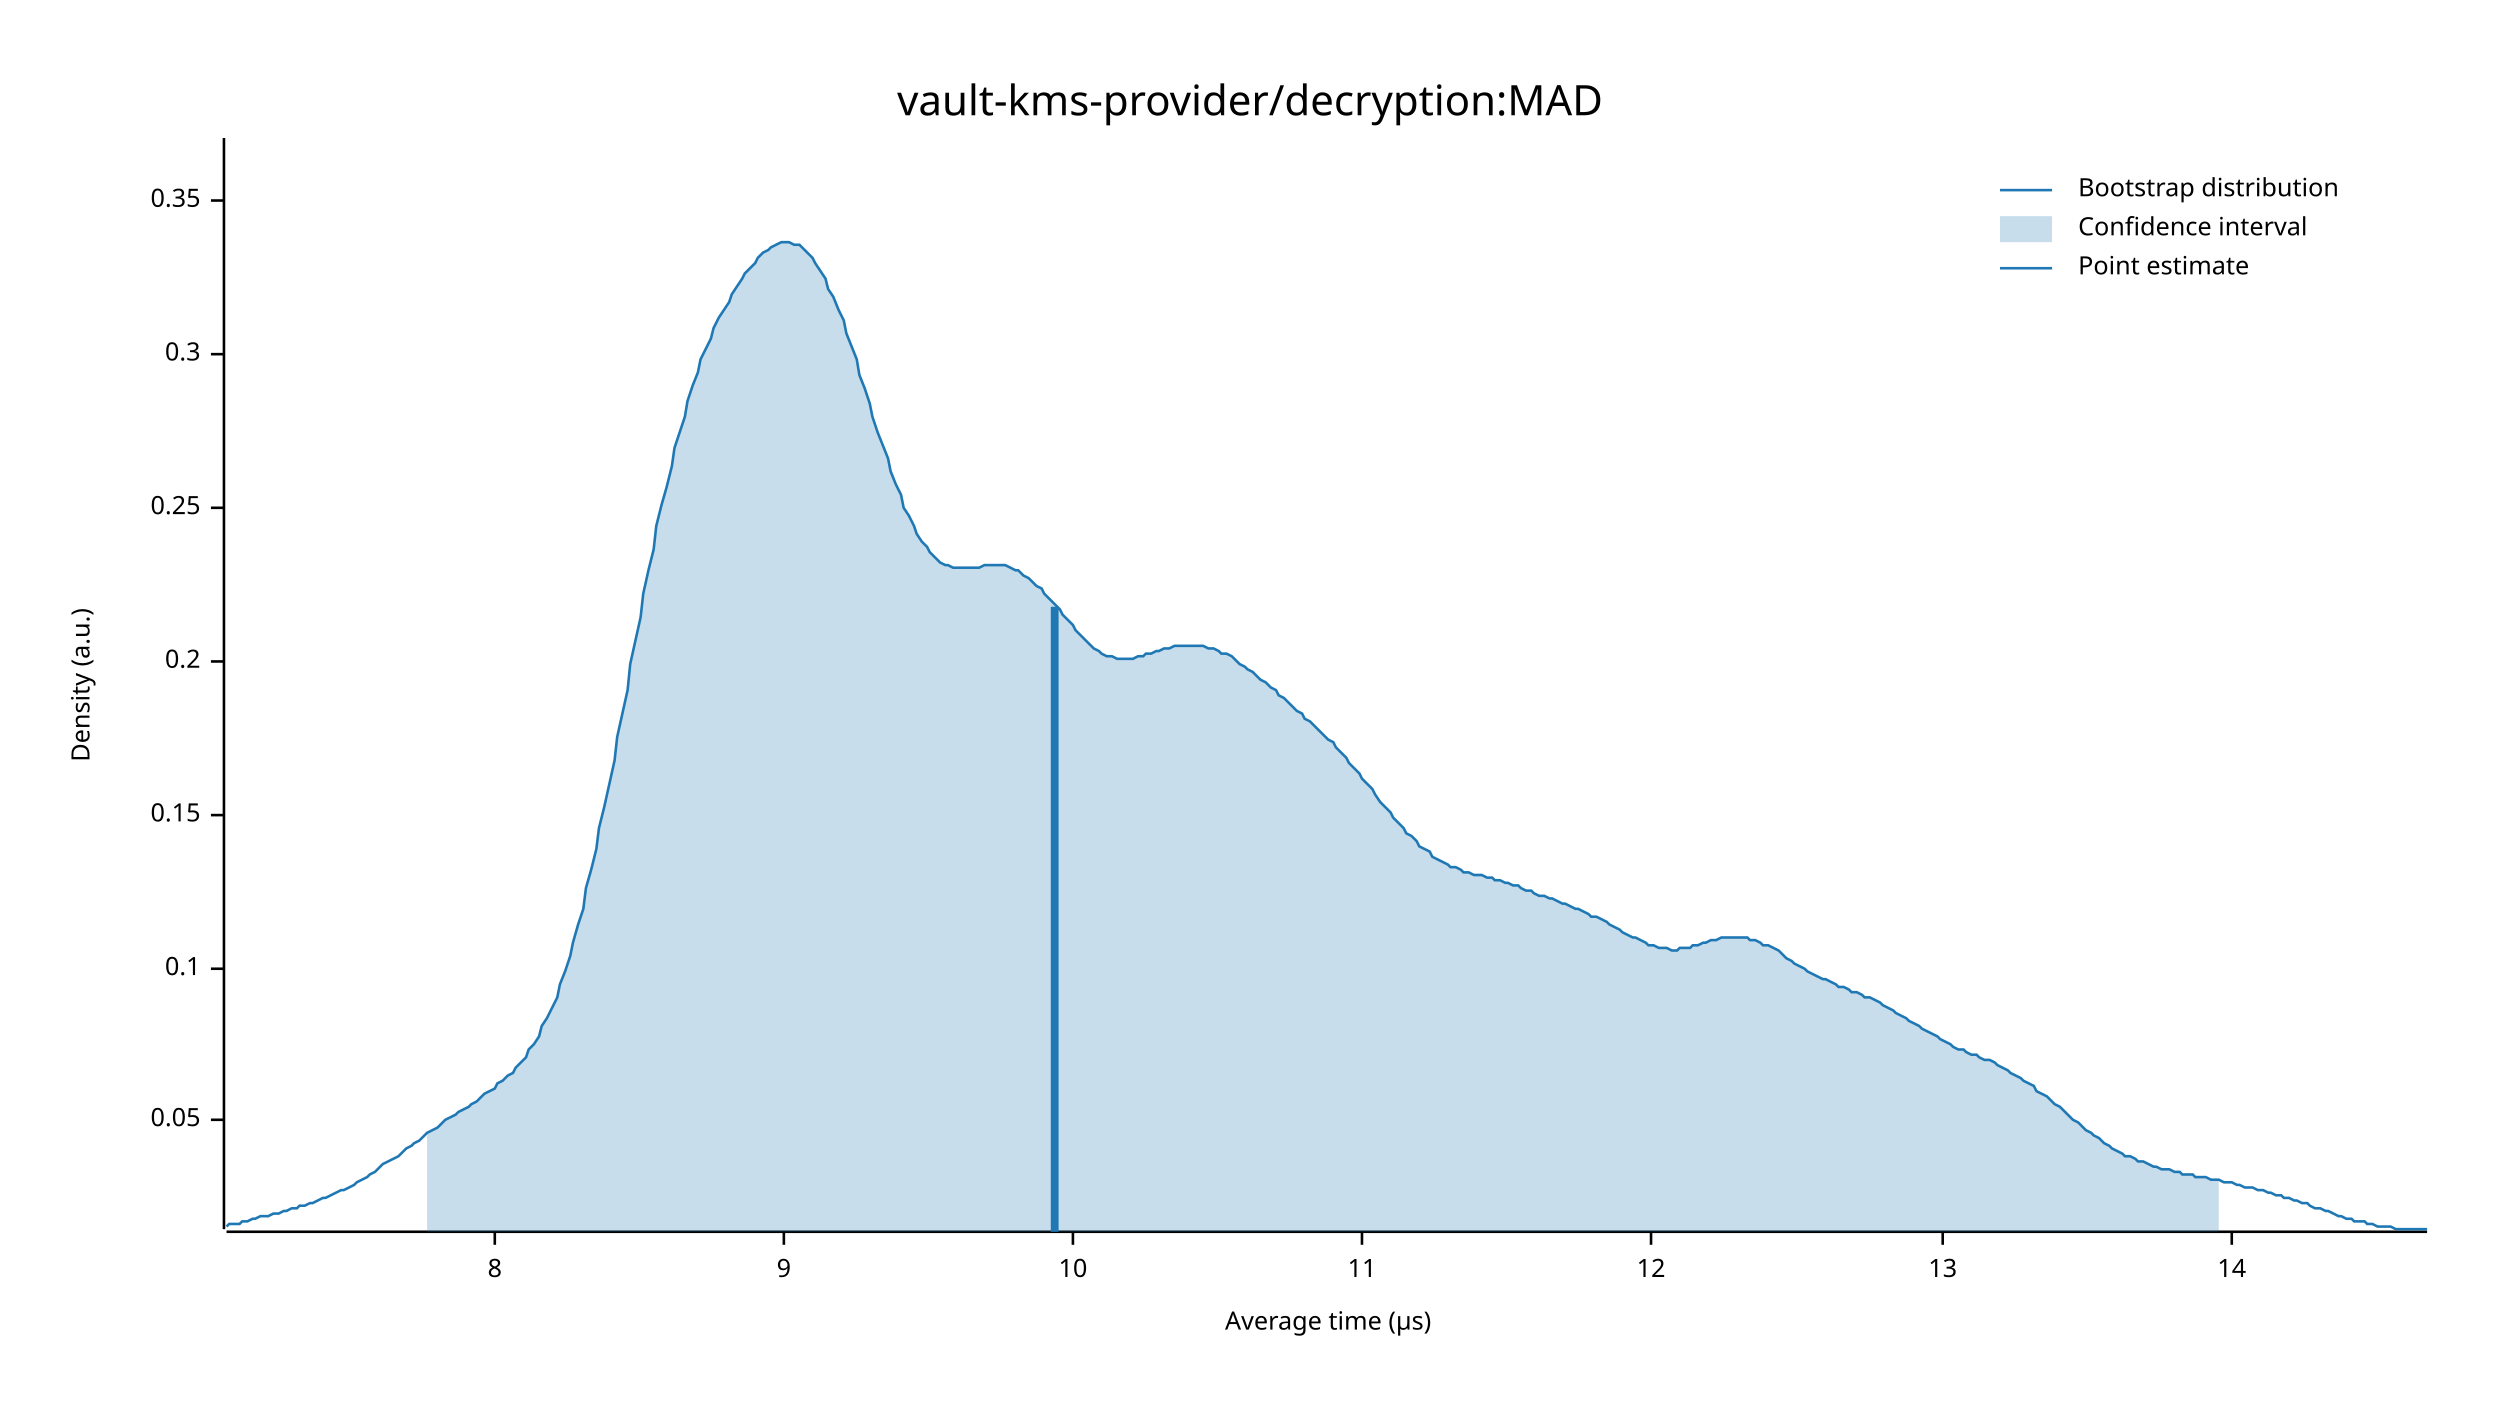
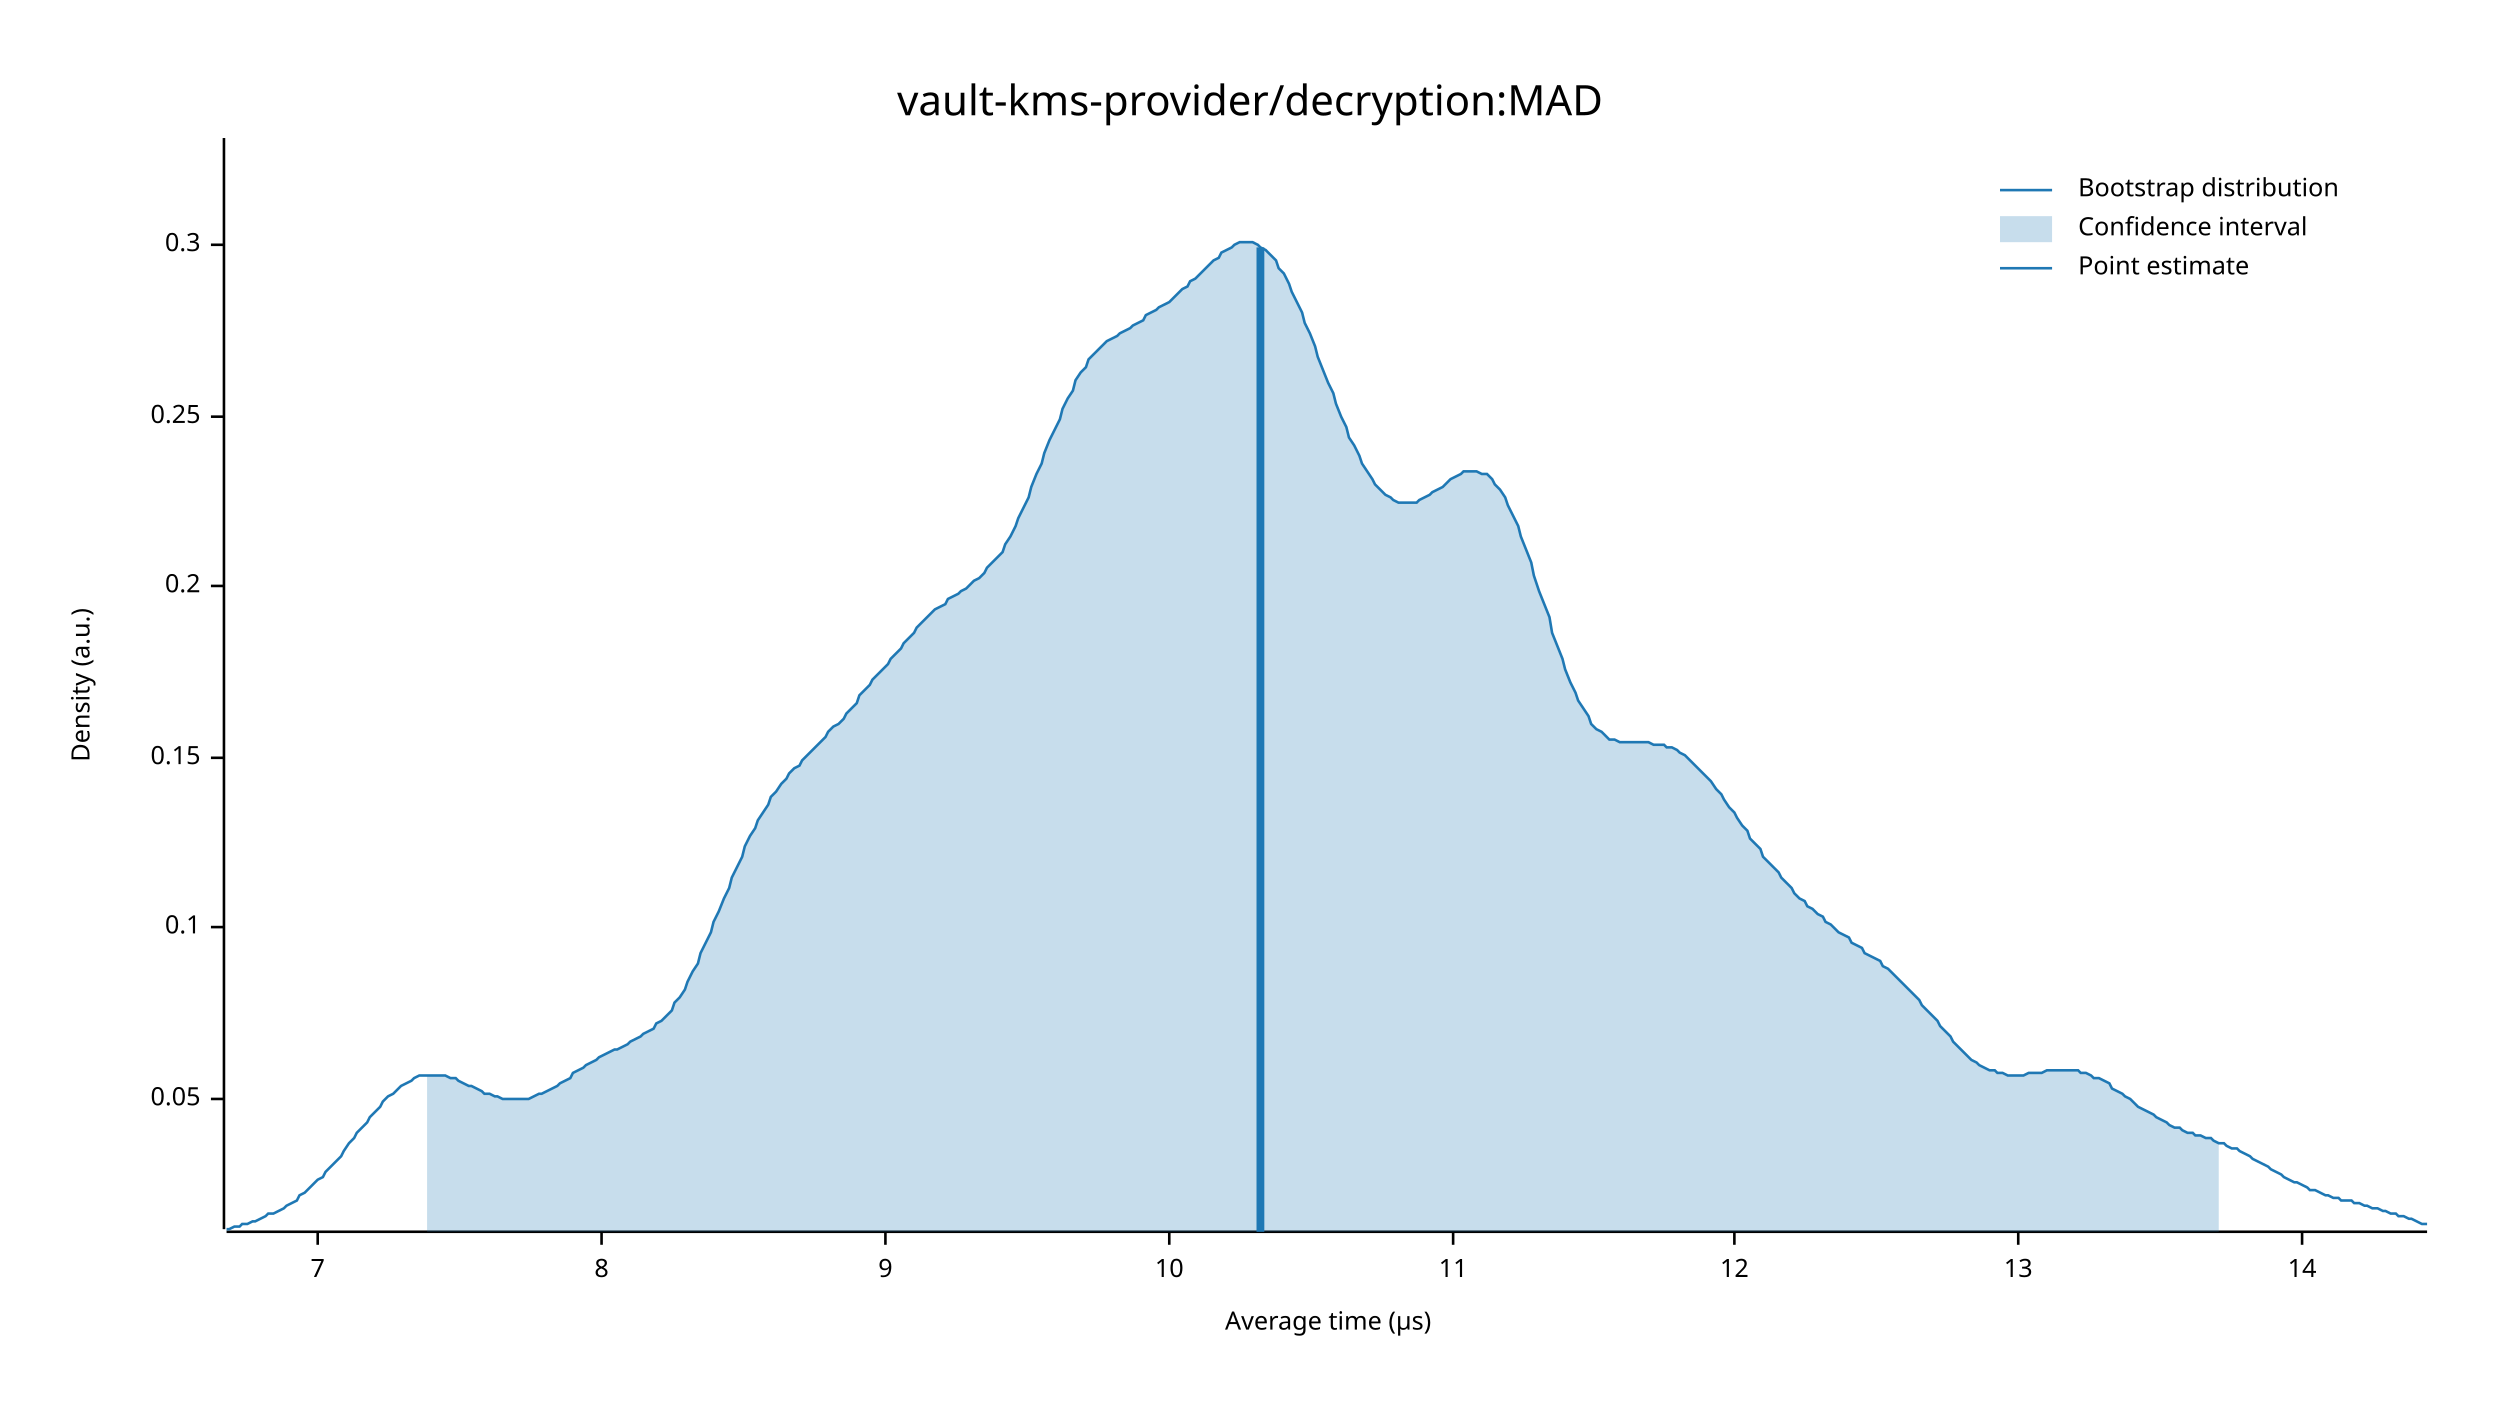
<svg xmlns="http://www.w3.org/2000/svg" width="960" height="540" viewBox="0 0 960 540">
  <text x="480" y="32" dy="0.76em" text-anchor="middle" font-family="sans-serif" font-size="16.129" opacity="1" fill="#000000">
vault-kms-provider/decryption:MAD
</text>
  <text x="27" y="263" dy="0.76em" text-anchor="middle" font-family="sans-serif" font-size="9.677" opacity="1" fill="#000000" transform="rotate(270, 27, 263)">
Density (a.u.)
</text>
  <text x="510" y="513" dy="-0.5ex" text-anchor="middle" font-family="sans-serif" font-size="9.677" opacity="1" fill="#000000">
Average time (µs)
</text>
  <polyline fill="none" opacity="1" stroke="#000000" stroke-width="1" points="86,53 86,472 " />
-   <text x="77" y="430" dy="0.5ex" text-anchor="end" font-family="sans-serif" font-size="9.677" opacity="1" fill="#000000">
+   <text x="77" y="422" dy="0.5ex" text-anchor="end" font-family="sans-serif" font-size="9.677" opacity="1" fill="#000000">
0.05
</text>
-   <polyline fill="none" opacity="1" stroke="#000000" stroke-width="1" points="81,430 86,430 " />
-   <text x="77" y="372" dy="0.5ex" text-anchor="end" font-family="sans-serif" font-size="9.677" opacity="1" fill="#000000">
+   <polyline fill="none" opacity="1" stroke="#000000" stroke-width="1" points="81,422 86,422 " />
+   <text x="77" y="356" dy="0.5ex" text-anchor="end" font-family="sans-serif" font-size="9.677" opacity="1" fill="#000000">
0.1
</text>
-   <polyline fill="none" opacity="1" stroke="#000000" stroke-width="1" points="81,372 86,372 " />
-   <text x="77" y="313" dy="0.5ex" text-anchor="end" font-family="sans-serif" font-size="9.677" opacity="1" fill="#000000">
+   <polyline fill="none" opacity="1" stroke="#000000" stroke-width="1" points="81,356 86,356 " />
+   <text x="77" y="291" dy="0.5ex" text-anchor="end" font-family="sans-serif" font-size="9.677" opacity="1" fill="#000000">
0.15
</text>
-   <polyline fill="none" opacity="1" stroke="#000000" stroke-width="1" points="81,313 86,313 " />
-   <text x="77" y="254" dy="0.5ex" text-anchor="end" font-family="sans-serif" font-size="9.677" opacity="1" fill="#000000">
+   <polyline fill="none" opacity="1" stroke="#000000" stroke-width="1" points="81,291 86,291 " />
+   <text x="77" y="225" dy="0.5ex" text-anchor="end" font-family="sans-serif" font-size="9.677" opacity="1" fill="#000000">
0.2
</text>
-   <polyline fill="none" opacity="1" stroke="#000000" stroke-width="1" points="81,254 86,254 " />
-   <text x="77" y="195" dy="0.5ex" text-anchor="end" font-family="sans-serif" font-size="9.677" opacity="1" fill="#000000">
+   <polyline fill="none" opacity="1" stroke="#000000" stroke-width="1" points="81,225 86,225 " />
+   <text x="77" y="160" dy="0.5ex" text-anchor="end" font-family="sans-serif" font-size="9.677" opacity="1" fill="#000000">
0.25
</text>
-   <polyline fill="none" opacity="1" stroke="#000000" stroke-width="1" points="81,195 86,195 " />
-   <text x="77" y="136" dy="0.5ex" text-anchor="end" font-family="sans-serif" font-size="9.677" opacity="1" fill="#000000">
+   <polyline fill="none" opacity="1" stroke="#000000" stroke-width="1" points="81,160 86,160 " />
+   <text x="77" y="94" dy="0.5ex" text-anchor="end" font-family="sans-serif" font-size="9.677" opacity="1" fill="#000000">
0.3
</text>
-   <polyline fill="none" opacity="1" stroke="#000000" stroke-width="1" points="81,136 86,136 " />
-   <text x="77" y="77" dy="0.5ex" text-anchor="end" font-family="sans-serif" font-size="9.677" opacity="1" fill="#000000">
- 0.35
+   <polyline fill="none" opacity="1" stroke="#000000" stroke-width="1" points="81,94 86,94 " />
+   <polyline fill="none" opacity="1" stroke="#000000" stroke-width="1" points="87,473 932,473 " />
+   <text x="122" y="483" dy="0.76em" text-anchor="middle" font-family="sans-serif" font-size="9.677" opacity="1" fill="#000000">
+ 7
</text>
-   <polyline fill="none" opacity="1" stroke="#000000" stroke-width="1" points="81,77 86,77 " />
-   <polyline fill="none" opacity="1" stroke="#000000" stroke-width="1" points="87,473 932,473 " />
-   <text x="190" y="483" dy="0.76em" text-anchor="middle" font-family="sans-serif" font-size="9.677" opacity="1" fill="#000000">
+   <polyline fill="none" opacity="1" stroke="#000000" stroke-width="1" points="122,473 122,478 " />
+   <text x="231" y="483" dy="0.76em" text-anchor="middle" font-family="sans-serif" font-size="9.677" opacity="1" fill="#000000">
8
</text>
-   <polyline fill="none" opacity="1" stroke="#000000" stroke-width="1" points="190,473 190,478 " />
-   <text x="301" y="483" dy="0.76em" text-anchor="middle" font-family="sans-serif" font-size="9.677" opacity="1" fill="#000000">
+   <polyline fill="none" opacity="1" stroke="#000000" stroke-width="1" points="231,473 231,478 " />
+   <text x="340" y="483" dy="0.76em" text-anchor="middle" font-family="sans-serif" font-size="9.677" opacity="1" fill="#000000">
9
</text>
-   <polyline fill="none" opacity="1" stroke="#000000" stroke-width="1" points="301,473 301,478 " />
-   <text x="412" y="483" dy="0.76em" text-anchor="middle" font-family="sans-serif" font-size="9.677" opacity="1" fill="#000000">
+   <polyline fill="none" opacity="1" stroke="#000000" stroke-width="1" points="340,473 340,478 " />
+   <text x="449" y="483" dy="0.76em" text-anchor="middle" font-family="sans-serif" font-size="9.677" opacity="1" fill="#000000">
10
</text>
-   <polyline fill="none" opacity="1" stroke="#000000" stroke-width="1" points="412,473 412,478 " />
-   <text x="523" y="483" dy="0.76em" text-anchor="middle" font-family="sans-serif" font-size="9.677" opacity="1" fill="#000000">
+   <polyline fill="none" opacity="1" stroke="#000000" stroke-width="1" points="449,473 449,478 " />
+   <text x="558" y="483" dy="0.76em" text-anchor="middle" font-family="sans-serif" font-size="9.677" opacity="1" fill="#000000">
11
</text>
-   <polyline fill="none" opacity="1" stroke="#000000" stroke-width="1" points="523,473 523,478 " />
-   <text x="634" y="483" dy="0.76em" text-anchor="middle" font-family="sans-serif" font-size="9.677" opacity="1" fill="#000000">
+   <polyline fill="none" opacity="1" stroke="#000000" stroke-width="1" points="558,473 558,478 " />
+   <text x="666" y="483" dy="0.76em" text-anchor="middle" font-family="sans-serif" font-size="9.677" opacity="1" fill="#000000">
12
</text>
-   <polyline fill="none" opacity="1" stroke="#000000" stroke-width="1" points="634,473 634,478 " />
-   <text x="746" y="483" dy="0.76em" text-anchor="middle" font-family="sans-serif" font-size="9.677" opacity="1" fill="#000000">
+   <polyline fill="none" opacity="1" stroke="#000000" stroke-width="1" points="666,473 666,478 " />
+   <text x="775" y="483" dy="0.76em" text-anchor="middle" font-family="sans-serif" font-size="9.677" opacity="1" fill="#000000">
13
</text>
-   <polyline fill="none" opacity="1" stroke="#000000" stroke-width="1" points="746,473 746,478 " />
-   <text x="857" y="483" dy="0.76em" text-anchor="middle" font-family="sans-serif" font-size="9.677" opacity="1" fill="#000000">
+   <polyline fill="none" opacity="1" stroke="#000000" stroke-width="1" points="775,473 775,478 " />
+   <text x="884" y="483" dy="0.76em" text-anchor="middle" font-family="sans-serif" font-size="9.677" opacity="1" fill="#000000">
14
</text>
-   <polyline fill="none" opacity="1" stroke="#000000" stroke-width="1" points="857,473 857,478 " />
-   <polyline fill="none" opacity="1" stroke="#1F78B4" stroke-width="1" points="87,471 88,470 90,470 92,470 93,469 95,469 97,468 98,468 100,467 102,467 103,467 105,466 107,466 109,465 110,465 112,464 114,464 115,463 117,463 119,462 120,462 122,461 124,460 125,460 127,459 129,458 131,457 132,457 134,456 136,455 137,454 139,453 141,452 142,451 144,450 146,448 147,447 149,446 151,445 153,444 154,443 156,441 158,440 159,439 161,438 163,436 164,435 166,434 168,433 169,432 171,430 173,429 175,428 176,427 178,426 180,425 181,424 183,423 185,421 186,420 188,419 190,418 191,416 193,415 195,413 197,412 198,410 200,408 202,406 203,403 205,401 207,398 208,394 210,391 212,387 214,383 215,378 217,373 219,367 220,362 222,355 224,349 225,341 227,334 229,326 230,318 232,310 234,301 236,292 237,283 239,274 241,265 242,255 244,246 246,237 247,228 249,219 251,211 252,202 254,194 256,187 258,179 259,172 261,166 263,160 264,154 266,148 268,143 269,138 271,134 273,130 274,126 276,122 278,119 280,116 281,113 283,110 285,107 286,105 288,103 290,101 291,99 293,97 295,96 296,95 298,94 300,93 302,93 303,93 305,94 307,94 308,95 310,97 312,99 313,101 315,104 317,107 318,111 320,114 322,119 324,123 325,128 327,133 329,138 330,144 332,149 334,155 335,160 337,166 339,171 341,176 342,181 344,186 346,190 347,195 349,198 351,202 352,205 354,208 356,210 357,212 359,214 361,216 363,217 364,217 366,218 368,218 369,218 371,218 373,218 374,218 376,218 378,217 379,217 381,217 383,217 385,217 386,217 388,218 390,219 391,219 393,221 395,222 396,223 398,225 400,226 401,228 403,230 405,232 407,234 408,236 410,238 412,240 413,242 415,244 417,246 418,247 420,249 422,250 423,251 425,252 427,252 429,253 430,253 432,253 434,253 435,253 437,252 439,252 440,251 442,251 444,250 445,250 447,249 449,249 451,248 452,248 454,248 456,248 457,248 459,248 461,248 462,248 464,249 466,249 468,250 469,251 471,251 473,252 474,253 476,255 478,256 479,257 481,258 483,260 484,261 486,262 488,264 490,265 491,267 493,268 495,270 496,271 498,273 500,274 501,276 503,277 505,279 506,280 508,282 510,284 512,285 513,287 515,289 517,291 518,293 520,295 522,297 523,299 525,301 527,303 528,305 530,308 532,310 534,312 535,314 537,316 539,318 540,320 542,321 544,323 545,325 547,326 549,327 550,329 552,330 554,331 556,332 557,333 559,333 561,334 562,335 564,335 566,336 567,336 569,336 571,337 573,337 574,338 576,338 578,339 579,339 581,340 583,340 584,341 586,342 588,342 589,343 591,344 593,344 595,345 596,345 598,346 600,347 601,347 603,348 605,349 606,349 608,350 610,351 611,352 613,352 615,353 617,354 618,355 620,356 622,357 623,358 625,359 627,360 628,360 630,361 632,362 633,363 635,363 637,364 639,364 640,364 642,365 644,365 645,364 647,364 649,364 650,363 652,363 654,362 655,362 657,361 659,361 661,360 662,360 664,360 666,360 667,360 669,360 671,360 672,361 674,361 676,362 677,363 679,363 681,364 683,365 684,366 686,368 688,369 689,370 691,371 693,372 694,373 696,374 698,375 700,376 701,376 703,377 705,378 706,379 708,379 710,380 711,381 713,381 715,382 716,383 718,383 720,384 722,385 723,386 725,387 727,388 728,389 730,390 732,391 733,392 735,393 737,394 738,395 740,396 742,397 744,398 745,399 747,400 749,401 750,402 752,403 754,403 755,404 757,405 759,405 760,406 762,407 764,407 766,408 767,409 769,410 771,411 772,412 774,413 776,414 777,415 779,416 781,417 782,419 784,420 786,421 788,423 789,424 791,425 793,427 794,428 796,430 798,431 799,432 801,434 803,435 804,436 806,437 808,439 810,440 811,441 813,442 815,443 816,444 818,444 820,445 821,446 823,446 825,447 827,448 828,448 830,449 832,449 833,449 835,450 837,450 838,451 840,451 842,451 843,452 845,452 847,452 849,453 850,453 852,453 854,454 855,454 857,454 859,455 860,455 862,456 864,456 865,456 867,457 869,457 871,458 872,458 874,459 876,459 877,460 879,460 881,461 882,461 884,462 886,462 887,463 889,464 891,464 893,465 894,465 896,466 898,467 899,467 901,468 903,468 904,469 906,469 908,469 909,470 911,470 913,471 915,471 916,471 918,471 920,472 921,472 923,472 925,472 926,472 928,472 930,472 932,472 " />
-   <polygon opacity="0.25" fill="#1F78B4" points="164,435 166,434 168,433 169,432 171,430 173,429 175,428 176,427 178,426 180,425 181,424 183,423 185,421 186,420 188,419 190,418 191,416 193,415 195,413 197,412 198,410 200,408 202,406 203,403 205,401 207,398 208,394 210,391 212,387 214,383 215,378 217,373 219,367 220,362 222,355 224,349 225,341 227,334 229,326 230,318 232,310 234,301 236,292 237,283 239,274 241,265 242,255 244,246 246,237 247,228 249,219 251,211 252,202 254,194 256,187 258,179 259,172 261,166 263,160 264,154 266,148 268,143 269,138 271,134 273,130 274,126 276,122 278,119 280,116 281,113 283,110 285,107 286,105 288,103 290,101 291,99 293,97 295,96 296,95 298,94 300,93 302,93 303,93 305,94 307,94 308,95 310,97 312,99 313,101 315,104 317,107 318,111 320,114 322,119 324,123 325,128 327,133 329,138 330,144 332,149 334,155 335,160 337,166 339,171 341,176 342,181 344,186 346,190 347,195 349,198 351,202 352,205 354,208 356,210 357,212 359,214 361,216 363,217 364,217 366,218 368,218 369,218 371,218 373,218 374,218 376,218 378,217 379,217 381,217 383,217 385,217 386,217 388,218 390,219 391,219 393,221 395,222 396,223 398,225 400,226 401,228 403,230 405,232 407,234 408,236 410,238 412,240 413,242 415,244 417,246 418,247 420,249 422,250 423,251 425,252 427,252 429,253 430,253 432,253 434,253 435,253 437,252 439,252 440,251 442,251 444,250 445,250 447,249 449,249 451,248 452,248 454,248 456,248 457,248 459,248 461,248 462,248 464,249 466,249 468,250 469,251 471,251 473,252 474,253 476,255 478,256 479,257 481,258 483,260 484,261 486,262 488,264 490,265 491,267 493,268 495,270 496,271 498,273 500,274 501,276 503,277 505,279 506,280 508,282 510,284 512,285 513,287 515,289 517,291 518,293 520,295 522,297 523,299 525,301 527,303 528,305 530,308 532,310 534,312 535,314 537,316 539,318 540,320 542,321 544,323 545,325 547,326 549,327 550,329 552,330 554,331 556,332 557,333 559,333 561,334 562,335 564,335 566,336 567,336 569,336 571,337 573,337 574,338 576,338 578,339 579,339 581,340 583,340 584,341 586,342 588,342 589,343 591,344 593,344 595,345 596,345 598,346 600,347 601,347 603,348 605,349 606,349 608,350 610,351 611,352 613,352 615,353 617,354 618,355 620,356 622,357 623,358 625,359 627,360 628,360 630,361 632,362 633,363 635,363 637,364 639,364 640,364 642,365 644,365 645,364 647,364 649,364 650,363 652,363 654,362 655,362 657,361 659,361 661,360 662,360 664,360 666,360 667,360 669,360 671,360 672,361 674,361 676,362 677,363 679,363 681,364 683,365 684,366 686,368 688,369 689,370 691,371 693,372 694,373 696,374 698,375 700,376 701,376 703,377 705,378 706,379 708,379 710,380 711,381 713,381 715,382 716,383 718,383 720,384 722,385 723,386 725,387 727,388 728,389 730,390 732,391 733,392 735,393 737,394 738,395 740,396 742,397 744,398 745,399 747,400 749,401 750,402 752,403 754,403 755,404 757,405 759,405 760,406 762,407 764,407 766,408 767,409 769,410 771,411 772,412 774,413 776,414 777,415 779,416 781,417 782,419 784,420 786,421 788,423 789,424 791,425 793,427 794,428 796,430 798,431 799,432 801,434 803,435 804,436 806,437 808,439 810,440 811,441 813,442 815,443 816,444 818,444 820,445 821,446 823,446 825,447 827,448 828,448 830,449 832,449 833,449 835,450 837,450 838,451 840,451 842,451 843,452 845,452 847,452 849,453 850,453 852,453 852,473 164,473 " />
-   <polyline fill="none" opacity="1" stroke="#1F78B4" stroke-width="3" points="405,473 405,233 " />
+   <polyline fill="none" opacity="1" stroke="#000000" stroke-width="1" points="884,473 884,478 " />
+   <polyline fill="none" opacity="1" stroke="#1F78B4" stroke-width="1" points="87,472 88,472 90,471 92,471 93,470 95,470 97,469 98,469 100,468 102,467 103,466 105,466 107,465 109,464 110,463 112,462 114,461 115,459 117,458 119,456 120,455 122,453 124,452 125,450 127,448 129,446 131,444 132,442 134,439 136,437 137,435 139,433 141,431 142,429 144,427 146,425 147,423 149,421 151,420 153,418 154,417 156,416 158,415 159,414 161,413 163,413 164,413 166,413 168,413 169,413 171,413 173,414 175,414 176,415 178,416 180,417 181,417 183,418 185,419 186,420 188,420 190,421 191,421 193,422 195,422 197,422 198,422 200,422 202,422 203,422 205,421 207,420 208,420 210,419 212,418 214,417 215,416 217,415 219,414 220,412 222,411 224,410 225,409 227,408 229,407 230,406 232,405 234,404 236,403 237,403 239,402 241,401 242,400 244,399 246,398 247,397 249,396 251,395 252,393 254,392 256,390 258,388 259,385 261,383 263,380 264,377 266,373 268,370 269,366 271,362 273,358 274,354 276,350 278,345 280,341 281,337 283,333 285,329 286,325 288,321 290,318 291,315 293,312 295,309 296,306 298,304 300,301 302,299 303,297 305,295 307,294 308,292 310,290 312,288 313,287 315,285 317,283 318,281 320,279 322,278 324,276 325,274 327,272 329,270 330,267 332,265 334,263 335,261 337,259 339,257 341,255 342,253 344,251 346,249 347,247 349,245 351,243 352,241 354,239 356,237 357,236 359,234 361,233 363,232 364,230 366,229 368,228 369,227 371,226 373,224 374,223 376,222 378,220 379,218 381,216 383,214 385,212 386,209 388,206 390,202 391,199 393,195 395,191 396,187 398,182 400,178 401,174 403,169 405,165 407,161 408,157 410,153 412,150 413,146 415,143 417,141 418,138 420,136 422,134 423,133 425,131 427,130 429,129 430,128 432,127 434,126 435,125 437,124 439,123 440,121 442,120 444,119 445,118 447,117 449,116 451,114 452,113 454,111 456,110 457,108 459,107 461,105 462,104 464,102 466,100 468,99 469,97 471,96 473,95 474,94 476,93 478,93 479,93 481,93 483,94 484,95 486,96 488,98 490,100 491,103 493,105 495,109 496,112 498,116 500,120 501,124 503,128 505,133 506,137 508,142 510,147 512,151 513,155 515,160 517,164 518,168 520,171 522,175 523,178 525,181 527,184 528,186 530,188 532,190 534,191 535,192 537,193 539,193 540,193 542,193 544,193 545,192 547,191 549,190 550,189 552,188 554,187 556,185 557,184 559,183 561,182 562,181 564,181 566,181 567,181 569,182 571,182 573,184 574,186 576,188 578,191 579,194 581,198 583,202 584,206 586,211 588,216 589,221 591,227 593,232 595,237 596,243 598,248 600,253 601,257 603,262 605,266 606,269 608,272 610,275 611,278 613,280 615,281 617,283 618,284 620,284 622,285 623,285 625,285 627,285 628,285 630,285 632,285 633,285 635,286 637,286 639,286 640,287 642,287 644,288 645,289 647,290 649,292 650,293 652,295 654,297 655,298 657,300 659,303 661,305 662,307 664,310 666,312 667,314 669,317 671,319 672,322 674,324 676,326 677,329 679,331 681,333 683,335 684,337 686,339 688,341 689,343 691,345 693,346 694,348 696,349 698,351 700,352 701,354 703,355 705,357 706,358 708,359 710,360 711,362 713,363 715,364 716,366 718,367 720,368 722,369 723,371 725,372 727,374 728,375 730,377 732,379 733,380 735,382 737,384 738,386 740,388 742,390 744,392 745,394 747,396 749,398 750,400 752,402 754,404 755,405 757,407 759,408 760,409 762,410 764,411 766,411 767,412 769,412 771,413 772,413 774,413 776,413 777,413 779,412 781,412 782,412 784,412 786,411 788,411 789,411 791,411 793,411 794,411 796,411 798,411 799,412 801,412 803,413 804,414 806,414 808,415 810,416 811,418 813,419 815,420 816,421 818,422 820,424 821,425 823,426 825,427 827,428 828,429 830,430 832,431 833,432 835,433 837,433 838,434 840,435 842,435 843,436 845,436 847,437 849,437 850,438 852,439 854,439 855,440 857,441 859,441 860,442 862,443 864,444 865,445 867,446 869,447 871,448 872,449 874,450 876,451 877,452 879,453 881,454 882,454 884,455 886,456 887,457 889,457 891,458 893,459 894,459 896,460 898,460 899,461 901,461 903,461 904,462 906,462 908,463 909,463 911,464 913,464 915,465 916,465 918,466 920,466 921,467 923,467 925,468 926,468 928,469 930,470 932,470 " />
+   <polygon opacity="0.25" fill="#1F78B4" points="164,413 166,413 168,413 169,413 171,413 173,414 175,414 176,415 178,416 180,417 181,417 183,418 185,419 186,420 188,420 190,421 191,421 193,422 195,422 197,422 198,422 200,422 202,422 203,422 205,421 207,420 208,420 210,419 212,418 214,417 215,416 217,415 219,414 220,412 222,411 224,410 225,409 227,408 229,407 230,406 232,405 234,404 236,403 237,403 239,402 241,401 242,400 244,399 246,398 247,397 249,396 251,395 252,393 254,392 256,390 258,388 259,385 261,383 263,380 264,377 266,373 268,370 269,366 271,362 273,358 274,354 276,350 278,345 280,341 281,337 283,333 285,329 286,325 288,321 290,318 291,315 293,312 295,309 296,306 298,304 300,301 302,299 303,297 305,295 307,294 308,292 310,290 312,288 313,287 315,285 317,283 318,281 320,279 322,278 324,276 325,274 327,272 329,270 330,267 332,265 334,263 335,261 337,259 339,257 341,255 342,253 344,251 346,249 347,247 349,245 351,243 352,241 354,239 356,237 357,236 359,234 361,233 363,232 364,230 366,229 368,228 369,227 371,226 373,224 374,223 376,222 378,220 379,218 381,216 383,214 385,212 386,209 388,206 390,202 391,199 393,195 395,191 396,187 398,182 400,178 401,174 403,169 405,165 407,161 408,157 410,153 412,150 413,146 415,143 417,141 418,138 420,136 422,134 423,133 425,131 427,130 429,129 430,128 432,127 434,126 435,125 437,124 439,123 440,121 442,120 444,119 445,118 447,117 449,116 451,114 452,113 454,111 456,110 457,108 459,107 461,105 462,104 464,102 466,100 468,99 469,97 471,96 473,95 474,94 476,93 478,93 479,93 481,93 483,94 484,95 486,96 488,98 490,100 491,103 493,105 495,109 496,112 498,116 500,120 501,124 503,128 505,133 506,137 508,142 510,147 512,151 513,155 515,160 517,164 518,168 520,171 522,175 523,178 525,181 527,184 528,186 530,188 532,190 534,191 535,192 537,193 539,193 540,193 542,193 544,193 545,192 547,191 549,190 550,189 552,188 554,187 556,185 557,184 559,183 561,182 562,181 564,181 566,181 567,181 569,182 571,182 573,184 574,186 576,188 578,191 579,194 581,198 583,202 584,206 586,211 588,216 589,221 591,227 593,232 595,237 596,243 598,248 600,253 601,257 603,262 605,266 606,269 608,272 610,275 611,278 613,280 615,281 617,283 618,284 620,284 622,285 623,285 625,285 627,285 628,285 630,285 632,285 633,285 635,286 637,286 639,286 640,287 642,287 644,288 645,289 647,290 649,292 650,293 652,295 654,297 655,298 657,300 659,303 661,305 662,307 664,310 666,312 667,314 669,317 671,319 672,322 674,324 676,326 677,329 679,331 681,333 683,335 684,337 686,339 688,341 689,343 691,345 693,346 694,348 696,349 698,351 700,352 701,354 703,355 705,357 706,358 708,359 710,360 711,362 713,363 715,364 716,366 718,367 720,368 722,369 723,371 725,372 727,374 728,375 730,377 732,379 733,380 735,382 737,384 738,386 740,388 742,390 744,392 745,394 747,396 749,398 750,400 752,402 754,404 755,405 757,407 759,408 760,409 762,410 764,411 766,411 767,412 769,412 771,413 772,413 774,413 776,413 777,413 779,412 781,412 782,412 784,412 786,411 788,411 789,411 791,411 793,411 794,411 796,411 798,411 799,412 801,412 803,413 804,414 806,414 808,415 810,416 811,418 813,419 815,420 816,421 818,422 820,424 821,425 823,426 825,427 827,428 828,429 830,430 832,431 833,432 835,433 837,433 838,434 840,435 842,435 843,436 845,436 847,437 849,437 850,438 852,439 852,473 164,473 " />
+   <polyline fill="none" opacity="1" stroke="#1F78B4" stroke-width="3" points="484,473 484,95 " />
  <text x="798" y="68" dy="0.76em" text-anchor="start" font-family="sans-serif" font-size="9.677" opacity="1" fill="#000000">
Bootstrap distribution
</text>
  <text x="798" y="83" dy="0.76em" text-anchor="start" font-family="sans-serif" font-size="9.677" opacity="1" fill="#000000">
Confidence interval
</text>
  <text x="798" y="98" dy="0.76em" text-anchor="start" font-family="sans-serif" font-size="9.677" opacity="1" fill="#000000">
Point estimate
</text>
  <polyline fill="none" opacity="1" stroke="#1F78B4" stroke-width="1" points="768,73 788,73 " />
  <rect x="768" y="83" width="20" height="10" opacity="0.25" fill="#1F78B4" stroke="none" />
  <polyline fill="none" opacity="1" stroke="#1F78B4" stroke-width="1" points="768,103 788,103 " />
</svg>
